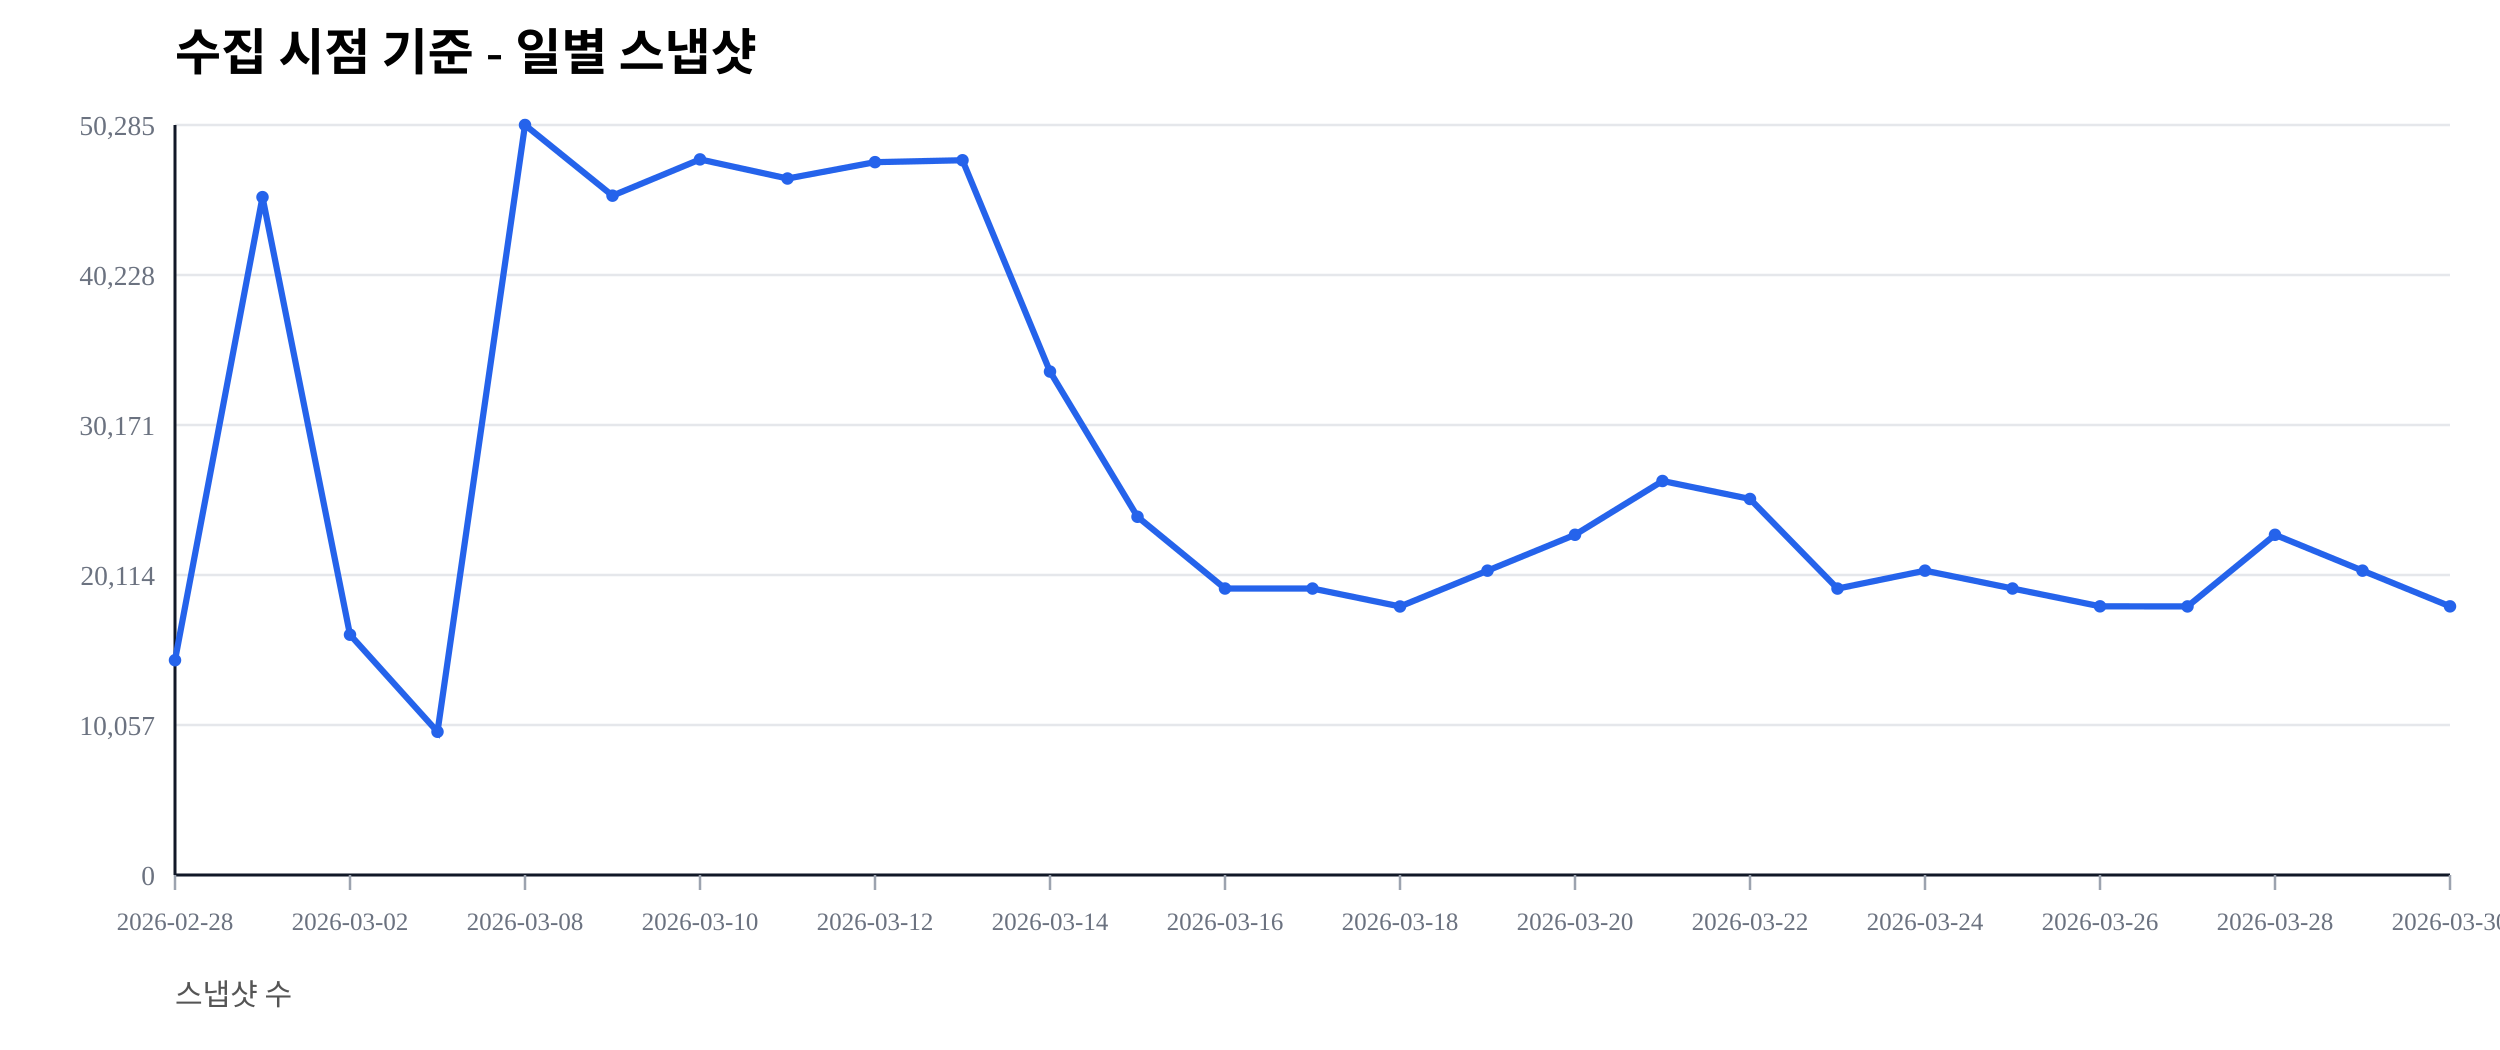
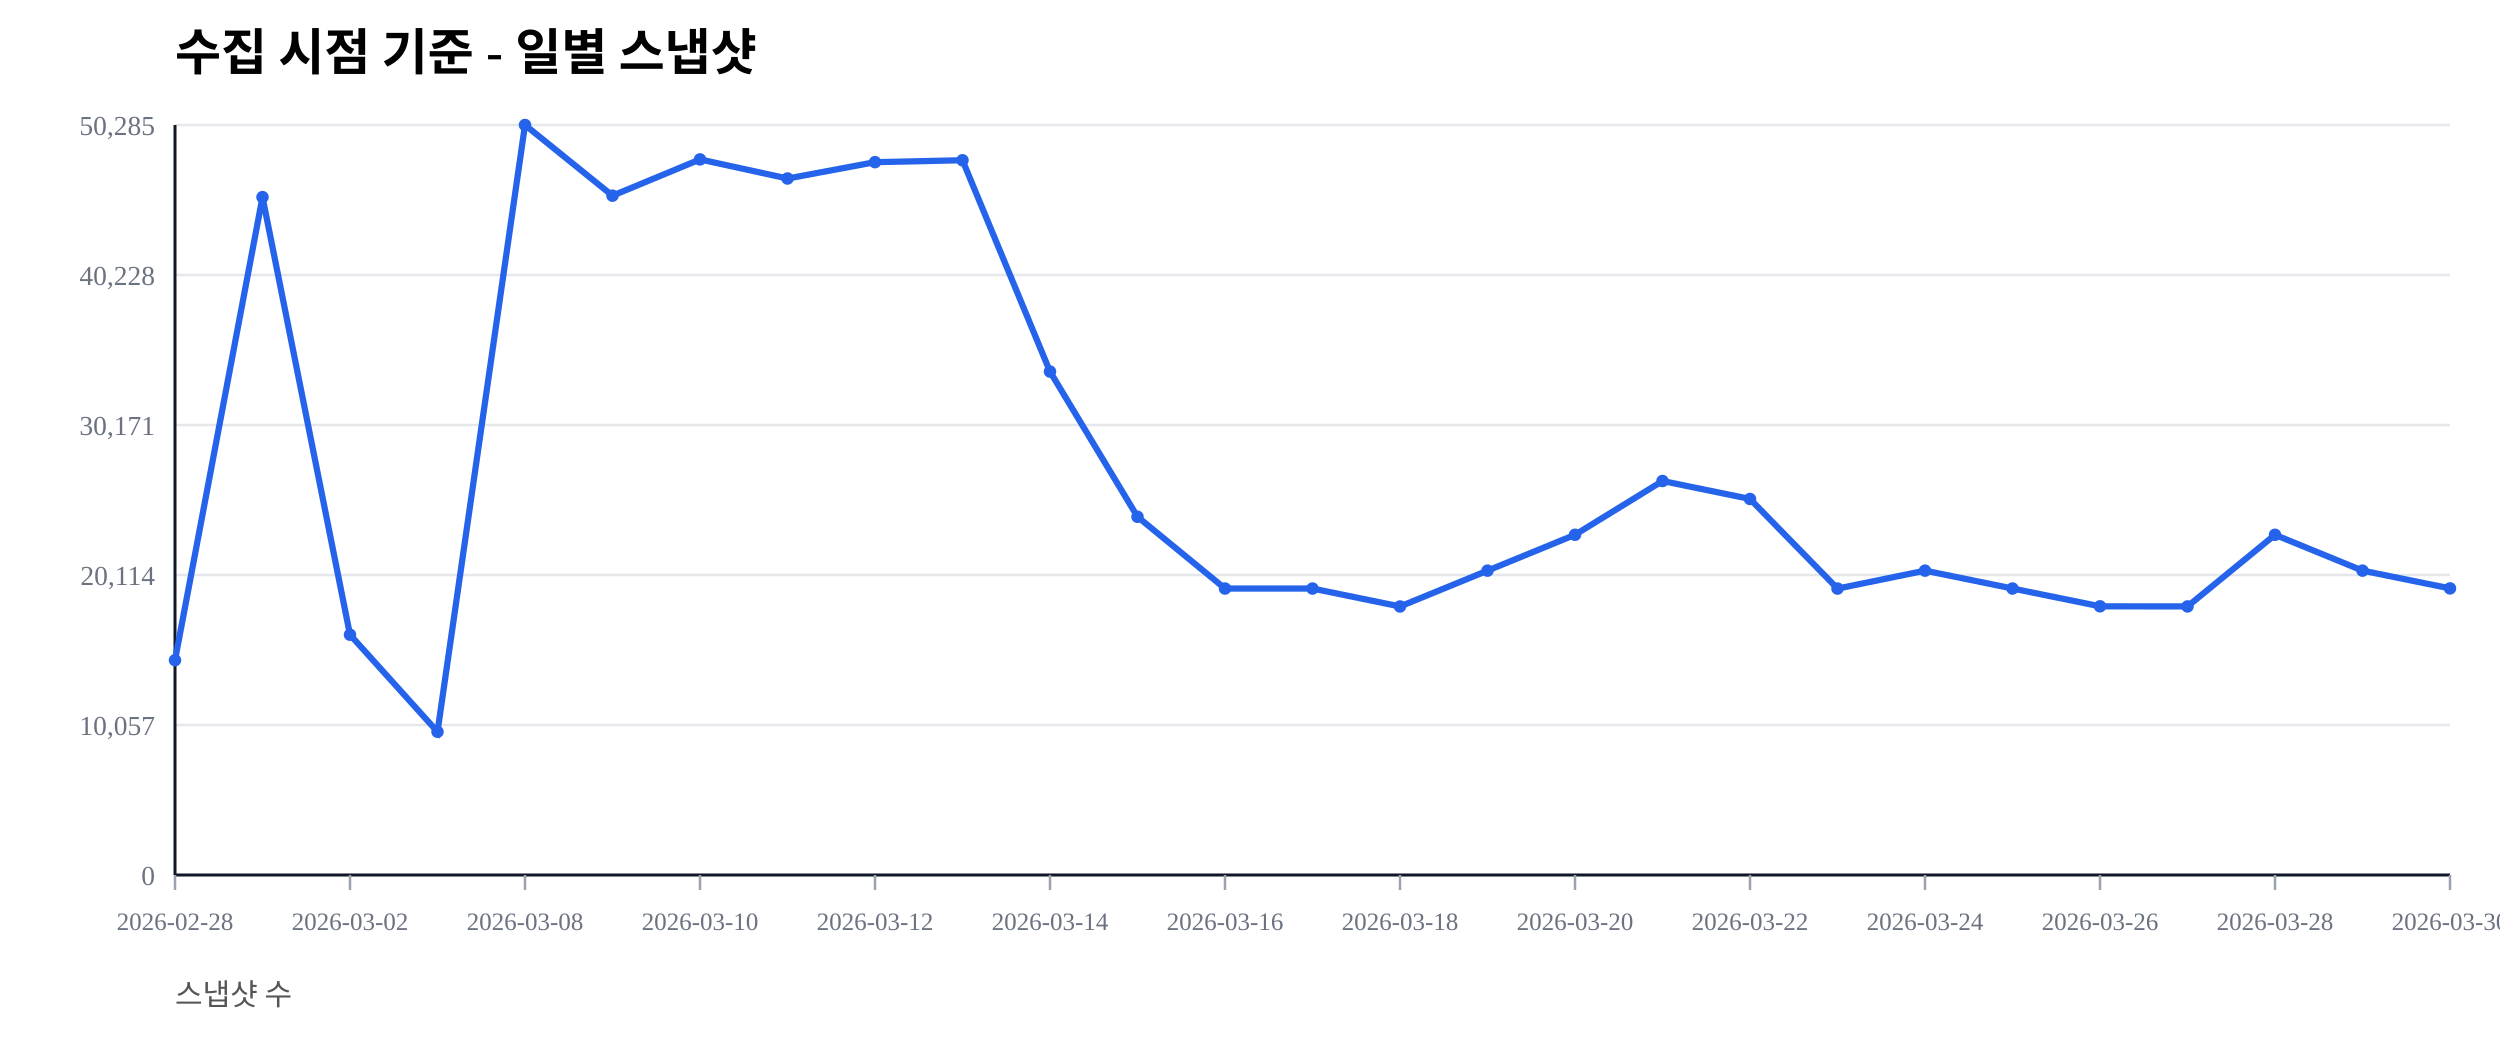
<svg xmlns="http://www.w3.org/2000/svg" width="1000" height="420" viewBox="0 0 1000 420">
  <rect width="100%" height="100%" fill="#ffffff" />
  <text x="70" y="28" font-size="20" font-weight="600">수집 시점 기준 - 일별 스냅샷</text>
  <text x="70" y="402" font-size="12" fill="#555">스냅샷 수</text>
  <line x1="70" y1="350.00" x2="980" y2="350.00" stroke="#e5e7eb" stroke-width="1" />
  <text x="62" y="354.00" font-size="11" fill="#6b7280" text-anchor="end">0</text>
  <line x1="70" y1="290.00" x2="980" y2="290.00" stroke="#e5e7eb" stroke-width="1" />
  <text x="62" y="294.00" font-size="11" fill="#6b7280" text-anchor="end">10,057</text>
  <line x1="70" y1="230.00" x2="980" y2="230.00" stroke="#e5e7eb" stroke-width="1" />
  <text x="62" y="234.00" font-size="11" fill="#6b7280" text-anchor="end">20,114</text>
  <line x1="70" y1="170.00" x2="980" y2="170.00" stroke="#e5e7eb" stroke-width="1" />
  <text x="62" y="174.00" font-size="11" fill="#6b7280" text-anchor="end">30,171</text>
  <line x1="70" y1="110.00" x2="980" y2="110.00" stroke="#e5e7eb" stroke-width="1" />
  <text x="62" y="114.00" font-size="11" fill="#6b7280" text-anchor="end">40,228</text>
  <line x1="70" y1="50.00" x2="980" y2="50.00" stroke="#e5e7eb" stroke-width="1" />
  <text x="62" y="54.00" font-size="11" fill="#6b7280" text-anchor="end">50,285</text>
  <line x1="70" y1="350" x2="980" y2="350" stroke="#111827" stroke-width="1.2" />
  <line x1="70" y1="50" x2="70" y2="350" stroke="#111827" stroke-width="1.2" />
  <line x1="70.00" y1="350" x2="70.00" y2="356" stroke="#9ca3af" stroke-width="1" />
  <text x="70.00" y="372" font-size="10" fill="#6b7280" text-anchor="middle">2026-02-28</text>
  <line x1="140.00" y1="350" x2="140.00" y2="356" stroke="#9ca3af" stroke-width="1" />
  <text x="140.00" y="372" font-size="10" fill="#6b7280" text-anchor="middle">2026-03-02</text>
  <line x1="210.00" y1="350" x2="210.00" y2="356" stroke="#9ca3af" stroke-width="1" />
  <text x="210.00" y="372" font-size="10" fill="#6b7280" text-anchor="middle">2026-03-08</text>
  <line x1="280.00" y1="350" x2="280.00" y2="356" stroke="#9ca3af" stroke-width="1" />
  <text x="280.00" y="372" font-size="10" fill="#6b7280" text-anchor="middle">2026-03-10</text>
  <line x1="350.00" y1="350" x2="350.00" y2="356" stroke="#9ca3af" stroke-width="1" />
  <text x="350.00" y="372" font-size="10" fill="#6b7280" text-anchor="middle">2026-03-12</text>
  <line x1="420.00" y1="350" x2="420.00" y2="356" stroke="#9ca3af" stroke-width="1" />
  <text x="420.00" y="372" font-size="10" fill="#6b7280" text-anchor="middle">2026-03-14</text>
  <line x1="490.00" y1="350" x2="490.00" y2="356" stroke="#9ca3af" stroke-width="1" />
  <text x="490.00" y="372" font-size="10" fill="#6b7280" text-anchor="middle">2026-03-16</text>
  <line x1="560.00" y1="350" x2="560.00" y2="356" stroke="#9ca3af" stroke-width="1" />
  <text x="560.00" y="372" font-size="10" fill="#6b7280" text-anchor="middle">2026-03-18</text>
  <line x1="630.00" y1="350" x2="630.00" y2="356" stroke="#9ca3af" stroke-width="1" />
  <text x="630.00" y="372" font-size="10" fill="#6b7280" text-anchor="middle">2026-03-20</text>
  <line x1="700.00" y1="350" x2="700.00" y2="356" stroke="#9ca3af" stroke-width="1" />
  <text x="700.00" y="372" font-size="10" fill="#6b7280" text-anchor="middle">2026-03-22</text>
  <line x1="770.00" y1="350" x2="770.00" y2="356" stroke="#9ca3af" stroke-width="1" />
  <text x="770.00" y="372" font-size="10" fill="#6b7280" text-anchor="middle">2026-03-24</text>
  <line x1="840.00" y1="350" x2="840.00" y2="356" stroke="#9ca3af" stroke-width="1" />
  <text x="840.00" y="372" font-size="10" fill="#6b7280" text-anchor="middle">2026-03-26</text>
  <line x1="910.00" y1="350" x2="910.00" y2="356" stroke="#9ca3af" stroke-width="1" />
  <text x="910.00" y="372" font-size="10" fill="#6b7280" text-anchor="middle">2026-03-28</text>
  <line x1="980.00" y1="350" x2="980.00" y2="356" stroke="#9ca3af" stroke-width="1" />
  <text x="980.00" y="372" font-size="10" fill="#6b7280" text-anchor="middle">2026-03-30</text>
-   <polyline fill="none" stroke="#2563eb" stroke-width="2.5" points="70.00,264.08 105.00,78.85 140.00,253.89 175.00,292.71 210.00,50.00 245.00,78.27 280.00,63.76 315.00,71.41 350.00,64.86 385.00,64.10 420.00,148.63 455.00,206.71 490.00,235.41 525.00,235.42 560.00,242.59 595.00,228.26 630.00,213.91 665.00,192.40 700.00,199.59 735.00,235.43 770.00,228.26 805.00,235.41 840.00,242.53 875.00,242.57 910.00,213.92 945.00,228.26 980.00,242.54" />
+   <polyline fill="none" stroke="#2563eb" stroke-width="2.5" points="70.00,264.08 105.00,78.85 140.00,253.89 175.00,292.71 210.00,50.00 245.00,78.27 280.00,63.76 315.00,71.41 350.00,64.86 385.00,64.10 420.00,148.63 455.00,206.71 490.00,235.41 525.00,235.42 560.00,242.59 595.00,228.26 630.00,213.91 665.00,192.40 700.00,199.59 735.00,235.43 770.00,228.26 805.00,235.41 840.00,242.53 875.00,242.57 910.00,213.92 945.00,228.26 980.00,235.36" />
  <circle cx="70.00" cy="264.08" r="2.5" fill="#2563eb" />
  <circle cx="105.00" cy="78.85" r="2.5" fill="#2563eb" />
  <circle cx="140.00" cy="253.89" r="2.5" fill="#2563eb" />
  <circle cx="175.00" cy="292.71" r="2.5" fill="#2563eb" />
  <circle cx="210.00" cy="50.00" r="2.5" fill="#2563eb" />
  <circle cx="245.00" cy="78.27" r="2.5" fill="#2563eb" />
  <circle cx="280.00" cy="63.76" r="2.5" fill="#2563eb" />
  <circle cx="315.00" cy="71.41" r="2.5" fill="#2563eb" />
  <circle cx="350.00" cy="64.86" r="2.5" fill="#2563eb" />
  <circle cx="385.00" cy="64.10" r="2.5" fill="#2563eb" />
  <circle cx="420.00" cy="148.63" r="2.5" fill="#2563eb" />
  <circle cx="455.00" cy="206.71" r="2.5" fill="#2563eb" />
  <circle cx="490.00" cy="235.41" r="2.5" fill="#2563eb" />
  <circle cx="525.00" cy="235.42" r="2.5" fill="#2563eb" />
  <circle cx="560.00" cy="242.59" r="2.5" fill="#2563eb" />
  <circle cx="595.00" cy="228.26" r="2.5" fill="#2563eb" />
  <circle cx="630.00" cy="213.91" r="2.5" fill="#2563eb" />
  <circle cx="665.00" cy="192.40" r="2.5" fill="#2563eb" />
  <circle cx="700.00" cy="199.59" r="2.5" fill="#2563eb" />
  <circle cx="735.00" cy="235.43" r="2.5" fill="#2563eb" />
  <circle cx="770.00" cy="228.26" r="2.5" fill="#2563eb" />
  <circle cx="805.00" cy="235.41" r="2.5" fill="#2563eb" />
  <circle cx="840.00" cy="242.53" r="2.5" fill="#2563eb" />
  <circle cx="875.00" cy="242.57" r="2.5" fill="#2563eb" />
  <circle cx="910.00" cy="213.92" r="2.5" fill="#2563eb" />
  <circle cx="945.00" cy="228.26" r="2.5" fill="#2563eb" />
-   <circle cx="980.00" cy="242.54" r="2.5" fill="#2563eb" />
+   <circle cx="980.00" cy="235.36" r="2.5" fill="#2563eb" />
</svg>
